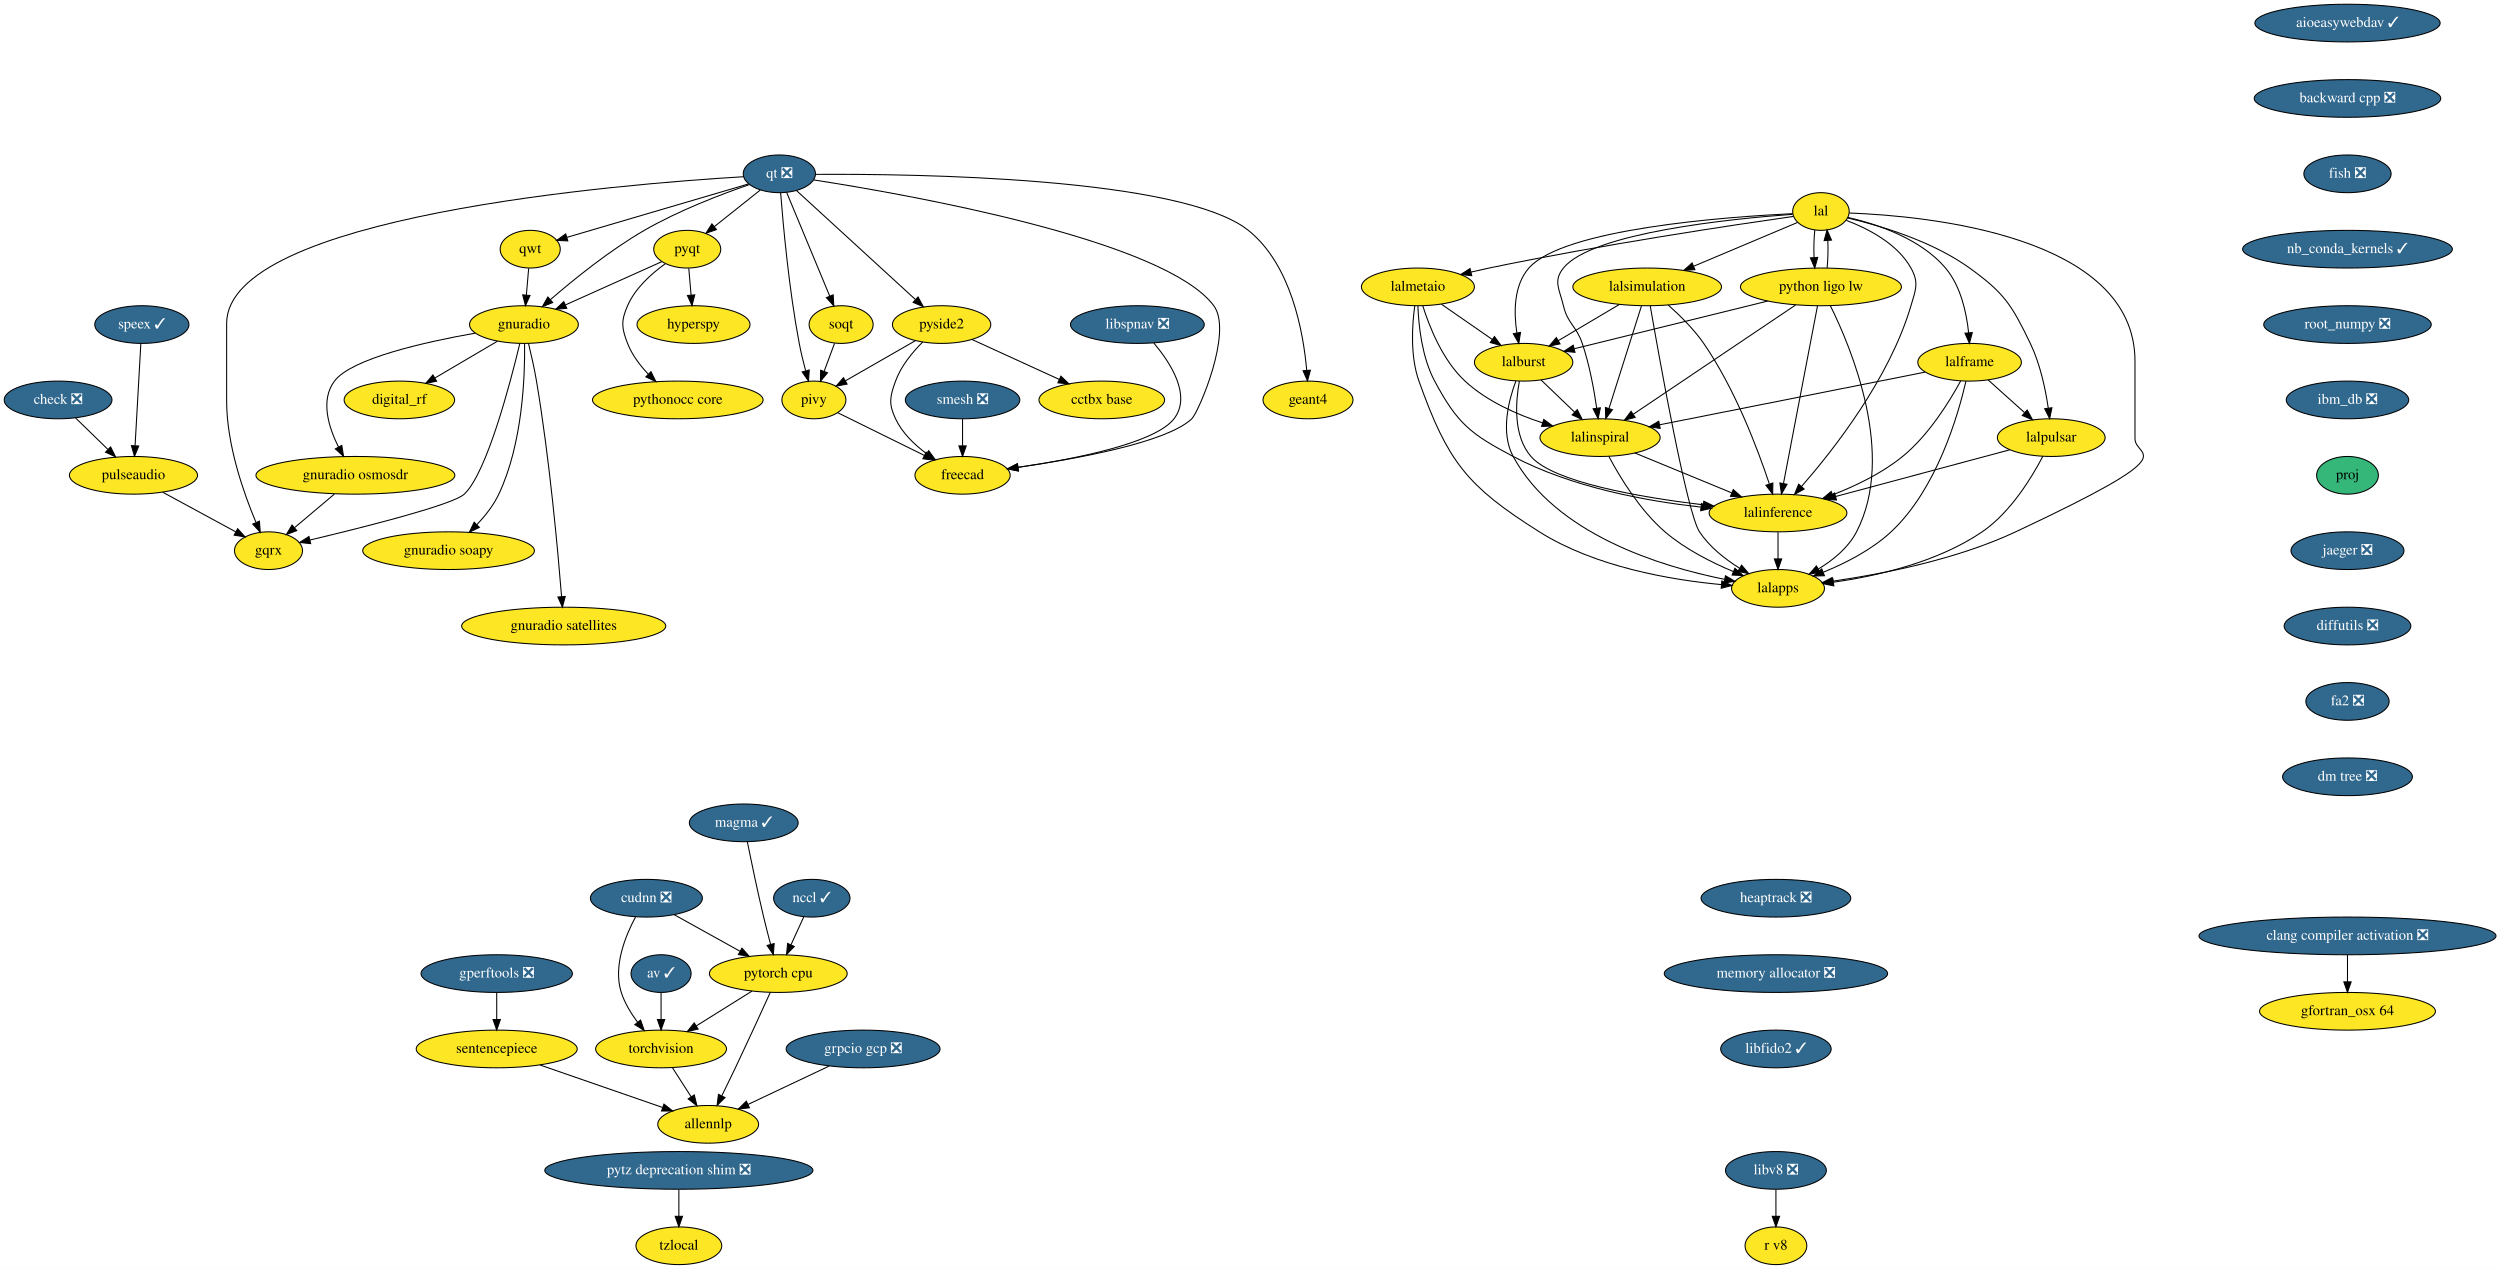
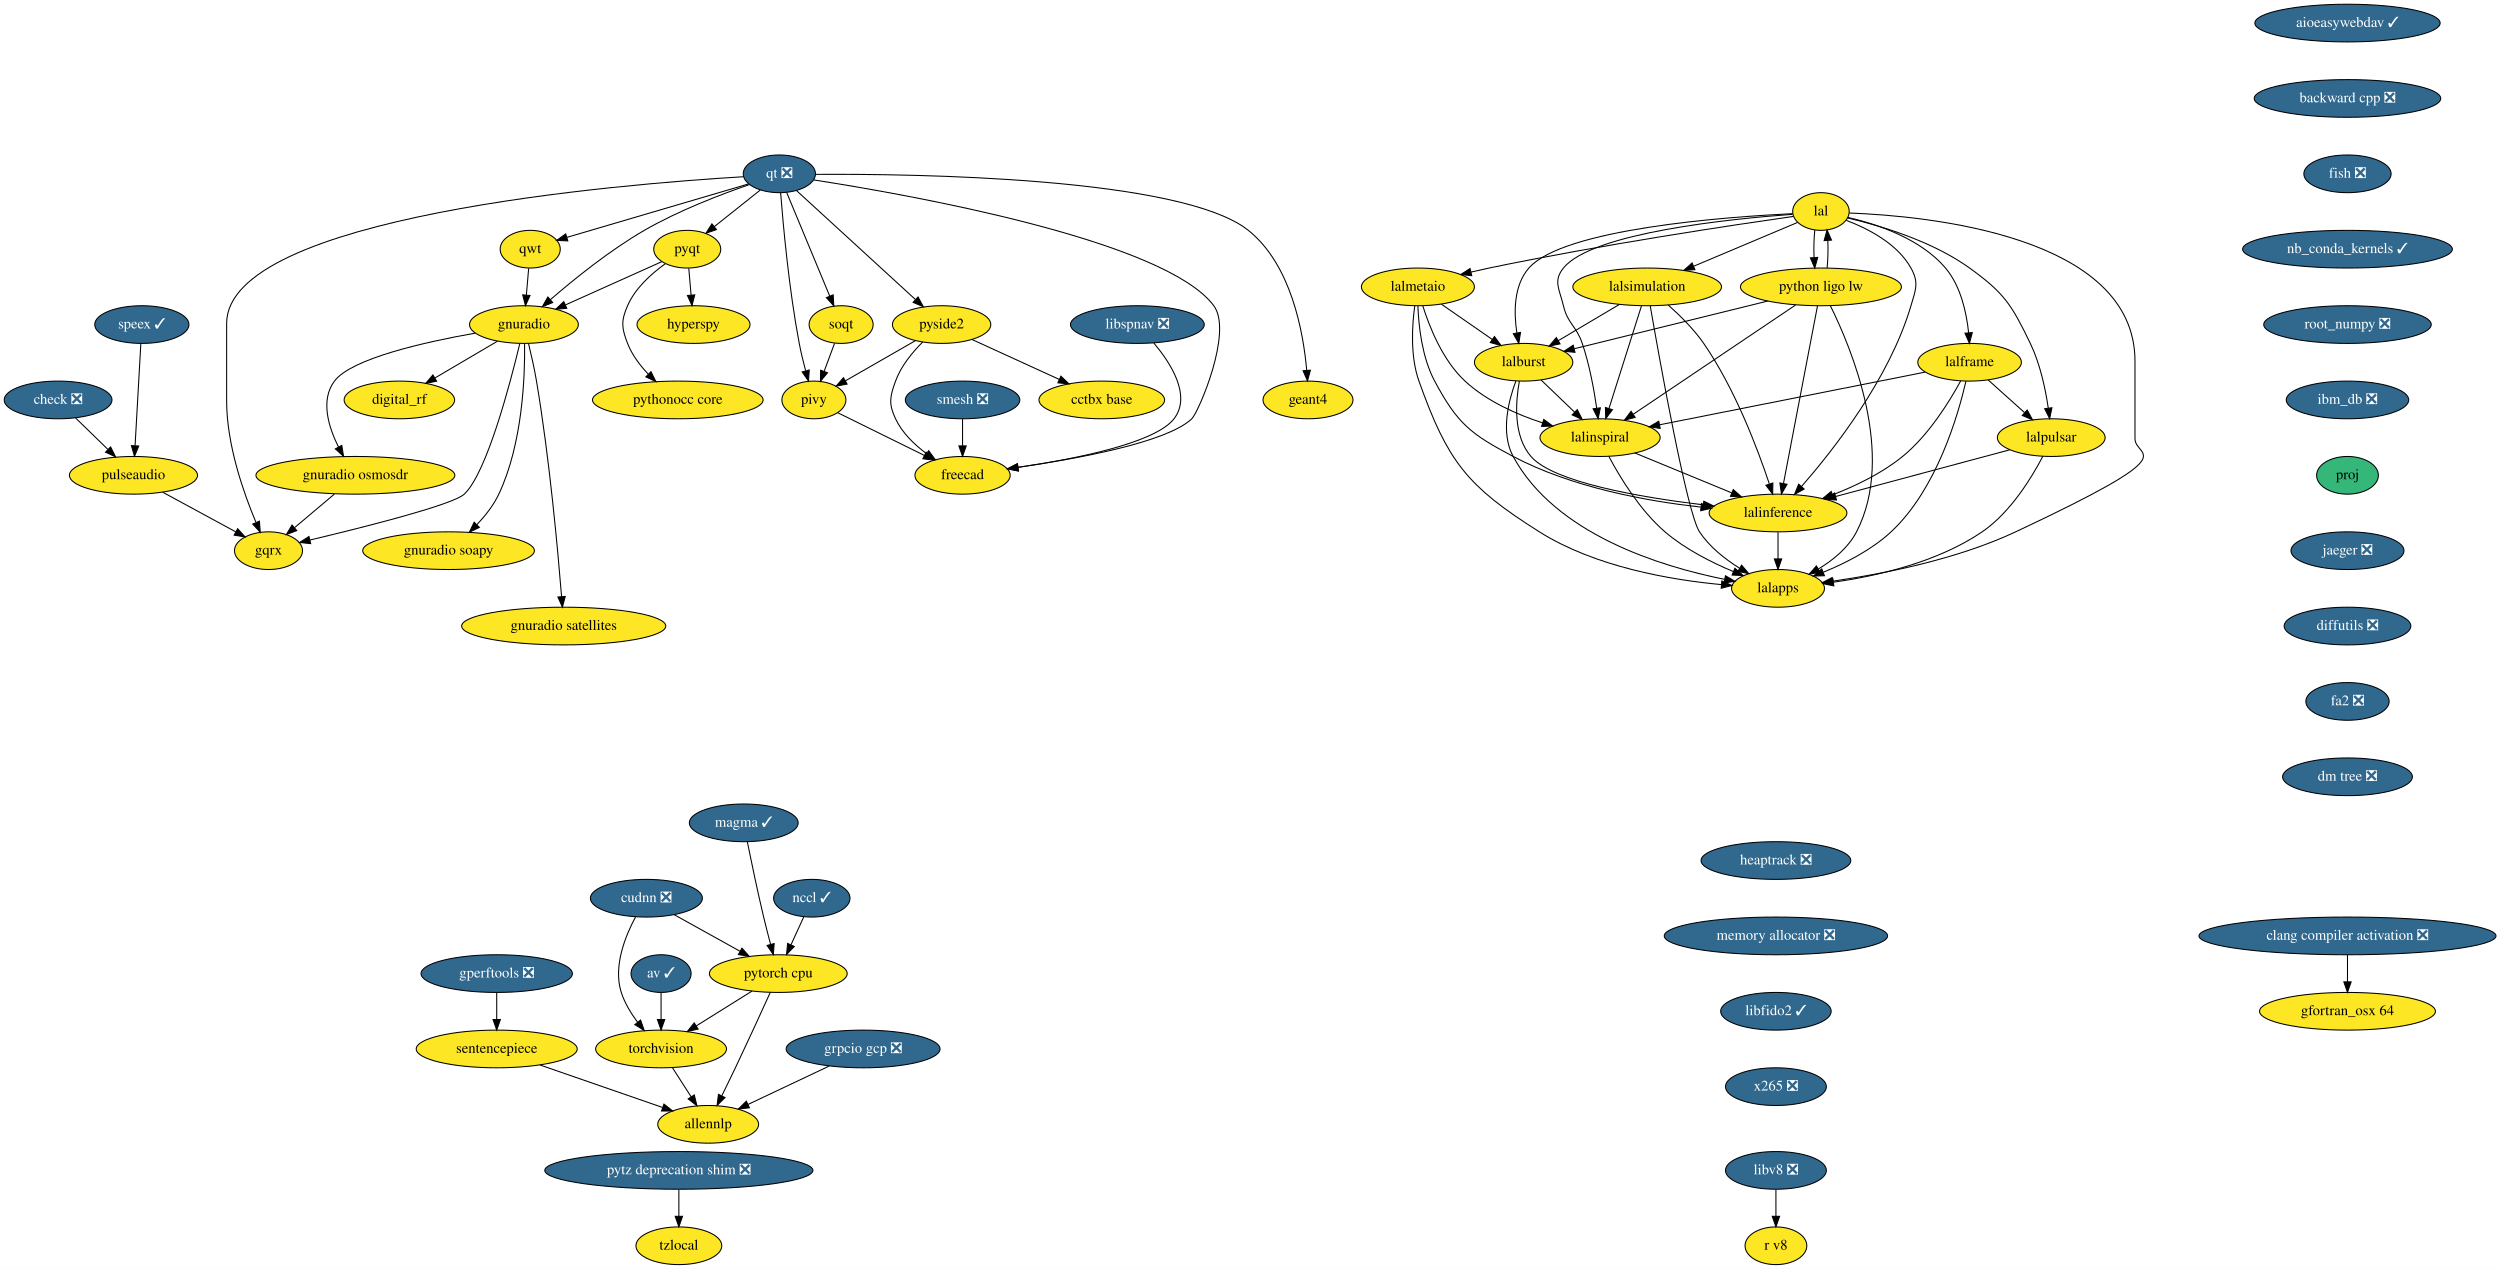
<svg xmlns="http://www.w3.org/2000/svg" xmlns:xlink="http://www.w3.org/1999/xlink" width="2388pt" height="1212pt" viewBox="0.00 0.00 2388.19 1212.00">
  <g id="graph0" class="graph" transform="scale(1 1) rotate(0) translate(4 1208)">
    <polygon fill="white" stroke="transparent" points="-4,4 -4,-1208 2384.19,-1208 2384.19,4 -4,4" />
    <g id="node1" class="node">
      <g id="a_node1">
        <a xlink:href="https://github.com/conda-forge/aioeasywebdav-feedstock/pull/10" xlink:title="aioeasywebdav ✓">
          <ellipse fill="#31688e" stroke="black" cx="2238.5" cy="-1186" rx="88.5" ry="18" />
          <text text-anchor="middle" x="2238.5" y="-1182.3" font-family="Times,serif" font-size="14.00" fill="white">aioeasywebdav ✓</text>
        </a>
      </g>
    </g>
    <g id="node2" class="node">
      <g id="a_node2">
        <a xlink:href="https://github.com/conda-forge/backward-cpp-feedstock/pull/17" xlink:title="backward cpp ❎">
          <ellipse fill="#31688e" stroke="black" cx="2238.5" cy="-1114" rx="89.08" ry="18" />
          <text text-anchor="middle" x="2238.5" y="-1110.3" font-family="Times,serif" font-size="14.00" fill="white">backward cpp ❎</text>
        </a>
      </g>
    </g>
    <g id="node6" class="node">
      <g id="a_node6">
        <a xlink:href="https://github.com/conda-forge/fish-feedstock/pull/29" xlink:title="fish ❎">
          <ellipse fill="#31688e" stroke="black" cx="2238.5" cy="-1042" rx="41.69" ry="18" />
          <text text-anchor="middle" x="2238.5" y="-1038.3" font-family="Times,serif" font-size="14.00" fill="white">fish ❎</text>
        </a>
      </g>
    </g>
    <g id="node3" class="node">
      <g id="a_node3">
        <a xlink:href="https://github.com/conda-forge/av-feedstock/pull/41" xlink:title="av ✓">
          <ellipse fill="#31688e" stroke="black" cx="627.5" cy="-278" rx="28.7" ry="18" />
          <text text-anchor="middle" x="627.5" y="-274.3" font-family="Times,serif" font-size="14.00" fill="white">av ✓</text>
        </a>
      </g>
    </g>
    <g id="node4" class="node">
      <g id="a_node4">
        <a xlink:href="https://github.com/conda-forge/torchvision-feedstock" xlink:title="torchvision">
          <ellipse fill="#fde725" stroke="black" cx="627.5" cy="-206" rx="62.5" ry="18" />
          <text text-anchor="middle" x="627.5" y="-202.3" font-family="Times,serif" font-size="14.00">torchvision</text>
        </a>
      </g>
    </g>
    <g id="edge2" class="edge">
      <path fill="none" stroke="black" d="M627.5,-259.7C627.5,-251.98 627.5,-242.71 627.5,-234.11" />
      <polygon fill="black" stroke="black" points="631,-234.1 627.5,-224.1 624,-234.1 631,-234.1" />
    </g>
    <g id="node5" class="node">
      <g id="a_node5">
        <a xlink:href="https://github.com/conda-forge/allennlp-feedstock" xlink:title="allennlp">
          <ellipse fill="#fde725" stroke="black" cx="672.5" cy="-134" rx="48.19" ry="18" />
          <text text-anchor="middle" x="672.5" y="-130.3" font-family="Times,serif" font-size="14.00">allennlp</text>
        </a>
      </g>
    </g>
    <g id="edge3" class="edge">
      <path fill="none" stroke="black" d="M638.39,-188.05C643.75,-179.71 650.33,-169.49 656.27,-160.25" />
      <polygon fill="black" stroke="black" points="659.24,-162.09 661.71,-151.79 653.36,-158.31 659.24,-162.09" />
    </g>
    <g id="node10" class="node">
      <g id="a_node10">
        <a xlink:href="https://github.com/conda-forge/nb_conda_kernels-feedstock/pull/45" xlink:title="nb_conda_kernels ✓">
          <ellipse fill="#31688e" stroke="black" cx="2238.5" cy="-970" rx="100.18" ry="18" />
          <text text-anchor="middle" x="2238.5" y="-966.3" font-family="Times,serif" font-size="14.00" fill="white">nb_conda_kernels ✓</text>
        </a>
      </g>
    </g>
    <g id="node7" class="node">
      <g id="a_node7">
        <a xlink:href="https://github.com/conda-forge/check-feedstock/pull/19" xlink:title="check ❎">
          <ellipse fill="#31688e" stroke="black" cx="51.5" cy="-826" rx="51.5" ry="18" />
          <text text-anchor="middle" x="51.5" y="-822.3" font-family="Times,serif" font-size="14.00" fill="white">check ❎</text>
        </a>
      </g>
    </g>
    <g id="node8" class="node">
      <g id="a_node8">
        <a xlink:href="https://github.com/conda-forge/pulseaudio-feedstock" xlink:title="pulseaudio">
          <ellipse fill="#fde725" stroke="black" cx="123.5" cy="-754" rx="61.19" ry="18" />
          <text text-anchor="middle" x="123.5" y="-750.3" font-family="Times,serif" font-size="14.00">pulseaudio</text>
        </a>
      </g>
    </g>
    <g id="edge5" class="edge">
      <path fill="none" stroke="black" d="M68.2,-808.76C77.34,-799.88 88.83,-788.71 98.96,-778.85" />
      <polygon fill="black" stroke="black" points="101.66,-781.11 106.39,-771.63 96.78,-776.09 101.66,-781.11" />
    </g>
    <g id="node9" class="node">
      <g id="a_node9">
        <a xlink:href="https://github.com/conda-forge/gqrx-feedstock" xlink:title="gqrx">
          <ellipse fill="#fde725" stroke="black" cx="252.5" cy="-682" rx="32.5" ry="18" />
          <text text-anchor="middle" x="252.5" y="-678.3" font-family="Times,serif" font-size="14.00">gqrx</text>
        </a>
      </g>
    </g>
    <g id="edge6" class="edge">
      <path fill="none" stroke="black" d="M151.49,-737.81C172.02,-726.67 199.9,-711.54 221.17,-700" />
      <polygon fill="black" stroke="black" points="223.01,-702.98 230.13,-695.14 219.67,-696.83 223.01,-702.98" />
    </g>
    <g id="node12" class="node">
      <g id="a_node12">
        <a xlink:href="https://github.com/conda-forge/root_numpy-feedstock/pull/27" xlink:title="root_numpy ❎">
          <ellipse fill="#31688e" stroke="black" cx="2238.5" cy="-898" rx="80" ry="18" />
          <text text-anchor="middle" x="2238.5" y="-894.3" font-family="Times,serif" font-size="14.00" fill="white">root_numpy ❎</text>
        </a>
      </g>
    </g>
    <g id="node11" class="node">
      <g id="a_node11">
        <a xlink:href="https://github.com/conda-forge/hyperspy-feedstock" xlink:title="hyperspy">
          <ellipse fill="#fde725" stroke="black" cx="658.5" cy="-898" rx="54" ry="18" />
          <text text-anchor="middle" x="658.5" y="-894.3" font-family="Times,serif" font-size="14.00">hyperspy</text>
        </a>
      </g>
    </g>
    <g id="node43" class="node">
      <g id="a_node43">
        <a xlink:href="https://github.com/conda-forge/ibm_db-feedstock/pull/33" xlink:title="ibm_db ❎">
          <ellipse fill="#31688e" stroke="black" cx="2238.5" cy="-826" rx="58.5" ry="18" />
          <text text-anchor="middle" x="2238.5" y="-822.3" font-family="Times,serif" font-size="14.00" fill="white">ibm_db ❎</text>
        </a>
      </g>
    </g>
    <g id="node13" class="node">
      <g id="a_node13">
        <a xlink:href="https://github.com/conda-forge/pyqt-feedstock" xlink:title="pyqt">
          <ellipse fill="#fde725" stroke="black" cx="652.5" cy="-970" rx="32" ry="18" />
          <text text-anchor="middle" x="652.5" y="-966.3" font-family="Times,serif" font-size="14.00">pyqt</text>
        </a>
      </g>
    </g>
    <g id="edge9" class="edge">
      <path fill="none" stroke="black" d="M653.98,-951.7C654.64,-943.98 655.44,-934.71 656.18,-926.11" />
      <polygon fill="black" stroke="black" points="659.67,-926.37 657.03,-916.1 652.69,-925.77 659.67,-926.37" />
    </g>
    <g id="node14" class="node">
      <g id="a_node14">
        <a xlink:href="https://github.com/conda-forge/gnuradio-feedstock" xlink:title="gnuradio">
          <ellipse fill="#fde725" stroke="black" cx="496.5" cy="-898" rx="52" ry="18" />
          <text text-anchor="middle" x="496.5" y="-894.3" font-family="Times,serif" font-size="14.00">gnuradio</text>
        </a>
      </g>
    </g>
    <g id="edge10" class="edge">
      <path fill="none" stroke="black" d="M628.12,-958.06C603.57,-947.04 565.26,-929.85 536.29,-916.85" />
      <polygon fill="black" stroke="black" points="537.41,-913.52 526.86,-912.62 534.55,-919.91 537.41,-913.52" />
    </g>
    <g id="node15" class="node">
      <g id="a_node15">
        <a xlink:href="https://github.com/conda-forge/pythonocc-core-feedstock" xlink:title="pythonocc core">
          <ellipse fill="#fde725" stroke="black" cx="643.5" cy="-826" rx="81.49" ry="18" />
          <text text-anchor="middle" x="643.5" y="-822.3" font-family="Times,serif" font-size="14.00">pythonocc core</text>
        </a>
      </g>
    </g>
    <g id="edge11" class="edge">
      <path fill="none" stroke="black" d="M631.51,-956.09C618.47,-946.75 602.84,-932.85 595.5,-916 589.11,-901.33 589.74,-894.93 595.5,-880 599.71,-869.09 607.31,-859.04 615.25,-850.68" />
      <polygon fill="black" stroke="black" points="617.86,-853.02 622.54,-843.52 612.96,-848.03 617.86,-853.02" />
    </g>
    <g id="edge12" class="edge">
      <path fill="none" stroke="black" d="M492.55,-879.89C483.64,-842.71 461.07,-756.23 439.5,-736 428.63,-725.8 343.65,-704.43 292.07,-692.17" />
      <polygon fill="black" stroke="black" points="292.76,-688.74 282.23,-689.84 291.15,-695.55 292.76,-688.74" />
    </g>
    <g id="node16" class="node">
      <g id="a_node16">
        <a xlink:href="https://github.com/conda-forge/digital_rf-feedstock" xlink:title="digital_rf">
          <ellipse fill="#fde725" stroke="black" cx="377.5" cy="-826" rx="52.79" ry="18" />
          <text text-anchor="middle" x="377.5" y="-822.3" font-family="Times,serif" font-size="14.00">digital_rf</text>
        </a>
      </g>
    </g>
    <g id="edge13" class="edge">
      <path fill="none" stroke="black" d="M471.26,-882.15C453.83,-871.9 430.44,-858.14 411.39,-846.93" />
      <polygon fill="black" stroke="black" points="413.09,-843.88 402.7,-841.82 409.55,-849.91 413.09,-843.88" />
    </g>
    <g id="node17" class="node">
      <g id="a_node17">
        <a xlink:href="https://github.com/conda-forge/gnuradio-osmosdr-feedstock" xlink:title="gnuradio osmosdr">
          <ellipse fill="#fde725" stroke="black" cx="335.5" cy="-754" rx="95" ry="18" />
          <text text-anchor="middle" x="335.5" y="-750.3" font-family="Times,serif" font-size="14.00">gnuradio osmosdr</text>
        </a>
      </g>
    </g>
    <g id="edge14" class="edge">
      <path fill="none" stroke="black" d="M449.85,-889.79C401.78,-881.29 331.65,-865.55 315.5,-844 301.87,-825.81 309.81,-800.04 319.42,-780.91" />
      <polygon fill="black" stroke="black" points="322.5,-782.58 324.18,-772.12 316.34,-779.24 322.5,-782.58" />
    </g>
    <g id="node18" class="node">
      <g id="a_node18">
        <a xlink:href="https://github.com/conda-forge/gnuradio-soapy-feedstock" xlink:title="gnuradio soapy">
          <ellipse fill="#fde725" stroke="black" cx="424.5" cy="-682" rx="82" ry="18" />
          <text text-anchor="middle" x="424.5" y="-678.3" font-family="Times,serif" font-size="14.00">gnuradio soapy</text>
        </a>
      </g>
    </g>
    <g id="edge15" class="edge">
      <path fill="none" stroke="black" d="M497.12,-879.61C497.54,-849.03 495.34,-784.28 472.5,-736 467.46,-725.35 459.56,-715.31 451.61,-706.89" />
      <polygon fill="black" stroke="black" points="453.92,-704.25 444.37,-699.64 448.96,-709.19 453.92,-704.25" />
    </g>
    <g id="node19" class="node">
      <g id="a_node19">
        <a xlink:href="https://github.com/conda-forge/gnuradio-satellites-feedstock" xlink:title="gnuradio satellites">
          <ellipse fill="#fde725" stroke="black" cx="534.5" cy="-610" rx="97.5" ry="18" />
          <text text-anchor="middle" x="534.5" y="-606.3" font-family="Times,serif" font-size="14.00">gnuradio satellites</text>
        </a>
      </g>
    </g>
    <g id="edge16" class="edge">
      <path fill="none" stroke="black" d="M500.88,-879.91C503.4,-869.57 506.46,-856.09 508.5,-844 520.97,-770 528.96,-681.73 532.46,-638.13" />
      <polygon fill="black" stroke="black" points="535.96,-638.29 533.25,-628.05 528.98,-637.74 535.96,-638.29" />
    </g>
    <g id="edge83" class="edge">
      <path fill="none" stroke="black" d="M315.41,-736.05C304.03,-726.46 289.68,-714.36 277.57,-704.14" />
      <polygon fill="black" stroke="black" points="279.5,-701.2 269.6,-697.42 274.99,-706.55 279.5,-701.2" />
    </g>
    <g id="node20" class="node">
      <g id="a_node20">
        <a xlink:href="https://github.com/conda-forge/qt-feedstock/pull/184" xlink:title="qt ❎">
          <ellipse fill="#31688e" stroke="black" cx="740.5" cy="-1042" rx="34.5" ry="18" />
          <text text-anchor="middle" x="740.5" y="-1038.3" font-family="Times,serif" font-size="14.00" fill="white">qt ❎</text>
        </a>
      </g>
    </g>
    <g id="edge25" class="edge">
      <path fill="none" stroke="black" d="M706.26,-1039.22C589.26,-1032.2 212.5,-1001.64 212.5,-899 212.5,-899 212.5,-899 212.5,-825 212.5,-783.26 228.71,-737.11 240.5,-709.08" />
      <polygon fill="black" stroke="black" points="243.83,-710.19 244.6,-699.62 237.41,-707.4 243.83,-710.19" />
    </g>
    <g id="edge17" class="edge">
      <path fill="none" stroke="black" d="M722.27,-1026.5C709.56,-1016.39 692.42,-1002.75 678.31,-991.53" />
      <polygon fill="black" stroke="black" points="680.41,-988.73 670.41,-985.25 676.06,-994.21 680.41,-988.73" />
    </g>
    <g id="edge18" class="edge">
      <path fill="none" stroke="black" d="M712.05,-1031.8C685.21,-1022.55 644.3,-1006.97 611.5,-988 578.41,-968.87 544.23,-941.23 521.83,-921.85" />
      <polygon fill="black" stroke="black" points="523.97,-919.06 514.14,-915.11 519.35,-924.33 523.97,-919.06" />
    </g>
    <g id="node21" class="node">
      <g id="a_node21">
        <a xlink:href="https://github.com/conda-forge/qwt-feedstock" xlink:title="qwt">
          <ellipse fill="#fde725" stroke="black" cx="502.5" cy="-970" rx="28.7" ry="18" />
          <text text-anchor="middle" x="502.5" y="-966.3" font-family="Times,serif" font-size="14.00">qwt</text>
        </a>
      </g>
    </g>
    <g id="edge19" class="edge">
      <path fill="none" stroke="black" d="M710.84,-1032.28C666.84,-1019.34 584.44,-995.1 537.53,-981.3" />
      <polygon fill="black" stroke="black" points="538.39,-977.91 527.81,-978.44 536.42,-984.62 538.39,-977.91" />
    </g>
    <g id="node22" class="node">
      <g id="a_node22">
        <a xlink:href="https://github.com/conda-forge/pivy-feedstock" xlink:title="pivy">
          <ellipse fill="#fde725" stroke="black" cx="773.5" cy="-826" rx="30.59" ry="18" />
          <text text-anchor="middle" x="773.5" y="-822.3" font-family="Times,serif" font-size="14.00">pivy</text>
        </a>
      </g>
    </g>
    <g id="edge20" class="edge">
      <path fill="none" stroke="black" d="M741.72,-1023.96C744,-994.44 749.62,-931.98 759.5,-880 761.12,-871.45 763.37,-862.25 765.59,-853.96" />
      <polygon fill="black" stroke="black" points="769.04,-854.62 768.34,-844.05 762.3,-852.75 769.04,-854.62" />
    </g>
    <g id="node23" class="node">
      <g id="a_node23">
        <a xlink:href="https://github.com/conda-forge/pyside2-feedstock" xlink:title="pyside2">
          <ellipse fill="#fde725" stroke="black" cx="895.5" cy="-898" rx="47" ry="18" />
          <text text-anchor="middle" x="895.5" y="-894.3" font-family="Times,serif" font-size="14.00">pyside2</text>
        </a>
      </g>
    </g>
    <g id="edge21" class="edge">
      <path fill="none" stroke="black" d="M756.79,-1026.07C783.88,-1001.26 838.35,-951.36 870.38,-922.01" />
      <polygon fill="black" stroke="black" points="873,-924.36 878.01,-915.02 868.27,-919.2 873,-924.36" />
    </g>
    <g id="node24" class="node">
      <g id="a_node24">
        <a xlink:href="https://github.com/conda-forge/soqt-feedstock" xlink:title="soqt">
          <ellipse fill="#fde725" stroke="black" cx="799.5" cy="-898" rx="30.59" ry="18" />
          <text text-anchor="middle" x="799.5" y="-894.3" font-family="Times,serif" font-size="14.00">soqt</text>
        </a>
      </g>
    </g>
    <g id="edge22" class="edge">
      <path fill="none" stroke="black" d="M747.5,-1024.15C757.66,-999.71 776.58,-954.17 788.58,-925.29" />
      <polygon fill="black" stroke="black" points="791.9,-926.4 792.51,-915.82 785.44,-923.72 791.9,-926.4" />
    </g>
    <g id="node25" class="node">
      <g id="a_node25">
        <a xlink:href="https://github.com/conda-forge/freecad-feedstock" xlink:title="freecad">
          <ellipse fill="#fde725" stroke="black" cx="915.5" cy="-754" rx="45.5" ry="18" />
          <text text-anchor="middle" x="915.5" y="-750.3" font-family="Times,serif" font-size="14.00">freecad</text>
        </a>
      </g>
    </g>
    <g id="edge23" class="edge">
      <path fill="none" stroke="black" d="M773.23,-1036.19C862.85,-1022.28 1108.71,-978.96 1155.5,-916 1174.09,-890.98 1140.75,-813.97 1134.5,-808 1110.94,-785.51 1025.39,-769.86 968.45,-761.66" />
      <polygon fill="black" stroke="black" points="968.91,-758.19 958.52,-760.26 967.93,-765.12 968.91,-758.19" />
    </g>
    <g id="node26" class="node">
      <g id="a_node26">
        <a xlink:href="https://github.com/conda-forge/geant4-feedstock" xlink:title="geant4">
          <ellipse fill="#fde725" stroke="black" cx="1245.5" cy="-826" rx="43" ry="18" />
          <text text-anchor="middle" x="1245.5" y="-822.3" font-family="Times,serif" font-size="14.00">geant4</text>
        </a>
      </g>
    </g>
    <g id="edge24" class="edge">
      <path fill="none" stroke="black" d="M775.13,-1041.47C868.89,-1042.06 1124.87,-1038.85 1188.5,-988 1229.51,-955.23 1241.06,-890.8 1244.28,-854.16" />
      <polygon fill="black" stroke="black" points="1247.77,-854.41 1245.01,-844.18 1240.79,-853.9 1247.77,-854.41" />
    </g>
    <g id="edge26" class="edge">
      <path fill="none" stroke="black" d="M501.02,-951.7C500.36,-943.98 499.56,-934.71 498.82,-926.11" />
      <polygon fill="black" stroke="black" points="502.31,-925.77 497.97,-916.1 495.33,-926.37 502.31,-925.77" />
    </g>
    <g id="edge27" class="edge">
      <path fill="none" stroke="black" d="M796.31,-813.75C818.59,-802.77 852.84,-785.89 878.92,-773.03" />
      <polygon fill="black" stroke="black" points="880.7,-776.06 888.12,-768.5 877.61,-769.78 880.7,-776.06" />
    </g>
    <g id="edge28" class="edge">
      <path fill="none" stroke="black" d="M870.52,-882.67C851.08,-871.52 824.06,-856.01 803.46,-844.19" />
      <polygon fill="black" stroke="black" points="805.2,-841.15 794.79,-839.21 801.72,-847.23 805.2,-841.15" />
    </g>
    <g id="edge29" class="edge">
      <path fill="none" stroke="black" d="M877.4,-881.3C867.7,-871.65 856.7,-858.4 851.5,-844 846.07,-828.95 844.69,-822.48 851.5,-808 857.82,-794.55 869.42,-783.35 881.02,-774.76" />
      <polygon fill="black" stroke="black" points="883.16,-777.53 889.39,-768.97 879.18,-771.77 883.16,-777.53" />
    </g>
    <g id="node27" class="node">
      <g id="a_node27">
        <a xlink:href="https://github.com/conda-forge/cctbx-base-feedstock" xlink:title="cctbx base">
          <ellipse fill="#fde725" stroke="black" cx="1048.5" cy="-826" rx="60" ry="18" />
          <text text-anchor="middle" x="1048.5" y="-822.3" font-family="Times,serif" font-size="14.00">cctbx base</text>
        </a>
      </g>
    </g>
    <g id="edge30" class="edge">
      <path fill="none" stroke="black" d="M924.64,-883.67C948.19,-872.89 981.62,-857.6 1007.81,-845.62" />
      <polygon fill="black" stroke="black" points="1009.46,-848.71 1017.1,-841.37 1006.55,-842.34 1009.46,-848.71" />
    </g>
    <g id="edge31" class="edge">
      <path fill="none" stroke="black" d="M793.21,-880.05C790.24,-872.06 786.62,-862.33 783.31,-853.4" />
      <polygon fill="black" stroke="black" points="786.5,-851.94 779.74,-843.79 779.94,-854.38 786.5,-851.94" />
    </g>
    <g id="node28" class="node">
      <g id="a_node28">
        <a xlink:href="https://github.com/conda-forge/speex-feedstock/pull/9" xlink:title="speex ✓">
          <ellipse fill="#31688e" stroke="black" cx="131.5" cy="-898" rx="45" ry="18" />
          <text text-anchor="middle" x="131.5" y="-894.3" font-family="Times,serif" font-size="14.00" fill="white">speex ✓</text>
        </a>
      </g>
    </g>
    <g id="edge32" class="edge">
      <path fill="none" stroke="black" d="M130.54,-879.87C129.17,-855.67 126.67,-811.21 125.04,-782.39" />
      <polygon fill="black" stroke="black" points="128.53,-781.98 124.47,-772.19 121.54,-782.37 128.53,-781.98" />
    </g>
    <g id="node29" class="node">
      <g id="a_node29">
        <a xlink:href="https://github.com/conda-forge/tzlocal-feedstock" xlink:title="tzlocal">
          <ellipse fill="#fde725" stroke="black" cx="644.5" cy="-18" rx="41" ry="18" />
          <text text-anchor="middle" x="644.5" y="-14.3" font-family="Times,serif" font-size="14.00">tzlocal</text>
        </a>
      </g>
    </g>
    <g id="node30" class="node">
      <g id="a_node30">
        <a xlink:href="https://github.com/conda-forge/smesh-feedstock/pull/48" xlink:title="smesh ❎">
          <ellipse fill="#31688e" stroke="black" cx="915.5" cy="-826" rx="54.69" ry="18" />
          <text text-anchor="middle" x="915.5" y="-822.3" font-family="Times,serif" font-size="14.00" fill="white">smesh ❎</text>
        </a>
      </g>
    </g>
    <g id="edge33" class="edge">
      <path fill="none" stroke="black" d="M915.5,-807.7C915.5,-799.98 915.5,-790.71 915.5,-782.11" />
      <polygon fill="black" stroke="black" points="919,-782.1 915.5,-772.1 912,-782.1 919,-782.1" />
    </g>
    <g id="node31" class="node">
      <g id="a_node31">
        <a xlink:href="https://github.com/conda-forge/gperftools-feedstock/pull/11" xlink:title="gperftools ❎">
          <ellipse fill="#31688e" stroke="black" cx="470.5" cy="-278" rx="72.29" ry="18" />
          <text text-anchor="middle" x="470.5" y="-274.3" font-family="Times,serif" font-size="14.00" fill="white">gperftools ❎</text>
        </a>
      </g>
    </g>
    <g id="node32" class="node">
      <g id="a_node32">
        <a xlink:href="https://github.com/conda-forge/sentencepiece-feedstock" xlink:title="sentencepiece">
          <ellipse fill="#fde725" stroke="black" cx="470.5" cy="-206" rx="76.89" ry="18" />
          <text text-anchor="middle" x="470.5" y="-202.3" font-family="Times,serif" font-size="14.00">sentencepiece</text>
        </a>
      </g>
    </g>
    <g id="edge34" class="edge">
      <path fill="none" stroke="black" d="M470.5,-259.7C470.5,-251.98 470.5,-242.71 470.5,-234.11" />
      <polygon fill="black" stroke="black" points="474,-234.1 470.5,-224.1 467,-234.1 474,-234.1" />
    </g>
    <g id="edge35" class="edge">
      <path fill="none" stroke="black" d="M511.87,-190.67C545.9,-178.87 594.02,-162.2 628.71,-150.18" />
      <polygon fill="black" stroke="black" points="630.26,-153.34 638.56,-146.76 627.96,-146.73 630.26,-153.34" />
    </g>
    <g id="node33" class="node">
      <g id="a_node33">
        <a xlink:href="https://github.com/conda-forge/lal-feedstock" xlink:title="lal">
          <ellipse fill="#fde725" stroke="black" cx="1735.5" cy="-1006" rx="27" ry="18" />
          <text text-anchor="middle" x="1735.5" y="-1002.3" font-family="Times,serif" font-size="14.00">lal</text>
        </a>
      </g>
    </g>
    <g id="node34" class="node">
      <g id="a_node34">
        <a xlink:href="https://github.com/conda-forge/lalframe-feedstock" xlink:title="lalframe">
          <ellipse fill="#fde725" stroke="black" cx="1877.5" cy="-862" rx="49.5" ry="18" />
          <text text-anchor="middle" x="1877.5" y="-858.3" font-family="Times,serif" font-size="14.00">lalframe</text>
        </a>
      </g>
    </g>
    <g id="edge36" class="edge">
      <path fill="none" stroke="black" d="M1761.28,-1000.35C1788.44,-994.1 1830.54,-980.31 1854.5,-952 1869.11,-934.73 1874.6,-909.3 1876.58,-890.04" />
      <polygon fill="black" stroke="black" points="1880.07,-890.31 1877.36,-880.06 1873.09,-889.76 1880.07,-890.31" />
    </g>
    <g id="node35" class="node">
      <g id="a_node35">
        <a xlink:href="https://github.com/conda-forge/lalmetaio-feedstock" xlink:title="lalmetaio">
          <ellipse fill="#fde725" stroke="black" cx="1350.5" cy="-934" rx="54" ry="18" />
          <text text-anchor="middle" x="1350.5" y="-930.3" font-family="Times,serif" font-size="14.00">lalmetaio</text>
        </a>
      </g>
    </g>
    <g id="edge37" class="edge">
      <path fill="none" stroke="black" d="M1709.07,-1001.31C1654.51,-993.52 1525.57,-974.3 1418.5,-952 1412.85,-950.82 1406.96,-949.5 1401.12,-948.12" />
      <polygon fill="black" stroke="black" points="1401.91,-944.72 1391.37,-945.78 1400.27,-951.52 1401.91,-944.72" />
    </g>
    <g id="node36" class="node">
      <g id="a_node36">
        <a xlink:href="https://github.com/conda-forge/lalsimulation-feedstock" xlink:title="lalsimulation">
          <ellipse fill="#fde725" stroke="black" cx="1569.5" cy="-934" rx="71" ry="18" />
          <text text-anchor="middle" x="1569.5" y="-930.3" font-family="Times,serif" font-size="14.00">lalsimulation</text>
        </a>
      </g>
    </g>
    <g id="edge38" class="edge">
      <path fill="none" stroke="black" d="M1713.11,-995.56C1687.85,-984.91 1646.11,-967.31 1614.13,-953.82" />
      <polygon fill="black" stroke="black" points="1615.12,-950.44 1604.54,-949.78 1612.4,-956.89 1615.12,-950.44" />
    </g>
    <g id="node37" class="node">
      <g id="a_node37">
        <a xlink:href="https://github.com/conda-forge/python-ligo-lw-feedstock" xlink:title="python ligo lw">
          <ellipse fill="#fde725" stroke="black" cx="1735.5" cy="-934" rx="76.89" ry="18" />
          <text text-anchor="middle" x="1735.5" y="-930.3" font-family="Times,serif" font-size="14.00">python ligo lw</text>
        </a>
      </g>
    </g>
    <g id="edge39" class="edge">
      <path fill="none" stroke="black" d="M1729.66,-988.41C1728.8,-980.51 1728.55,-970.85 1728.91,-961.94" />
      <polygon fill="black" stroke="black" points="1732.4,-962.18 1729.62,-951.96 1725.42,-961.68 1732.4,-962.18" />
    </g>
    <g id="node38" class="node">
      <g id="a_node38">
        <a xlink:href="https://github.com/conda-forge/lalburst-feedstock" xlink:title="lalburst">
          <ellipse fill="#fde725" stroke="black" cx="1451.5" cy="-862" rx="47" ry="18" />
          <text text-anchor="middle" x="1451.5" y="-858.3" font-family="Times,serif" font-size="14.00">lalburst</text>
        </a>
      </g>
    </g>
    <g id="edge40" class="edge">
      <path fill="none" stroke="black" d="M1708.35,-1003.94C1644.82,-1000.85 1489.4,-989.54 1456.5,-952 1441.89,-935.33 1442.06,-909.44 1445.05,-889.88" />
      <polygon fill="black" stroke="black" points="1448.5,-890.5 1446.87,-880.04 1441.61,-889.24 1448.5,-890.5" />
    </g>
    <g id="node39" class="node">
      <g id="a_node39">
        <a xlink:href="https://github.com/conda-forge/lalpulsar-feedstock" xlink:title="lalpulsar">
          <ellipse fill="#fde725" stroke="black" cx="1955.5" cy="-790" rx="51.5" ry="18" />
          <text text-anchor="middle" x="1955.5" y="-786.3" font-family="Times,serif" font-size="14.00">lalpulsar</text>
        </a>
      </g>
    </g>
    <g id="edge41" class="edge">
      <path fill="none" stroke="black" d="M1761.06,-999.81C1791.1,-992.78 1841.43,-978.02 1877.5,-952 1910.82,-927.96 1917.64,-917.01 1935.5,-880 1944.94,-860.45 1950,-836.31 1952.67,-818.11" />
      <polygon fill="black" stroke="black" points="1956.15,-818.53 1953.98,-808.16 1949.21,-817.62 1956.15,-818.53" />
    </g>
    <g id="node40" class="node">
      <g id="a_node40">
        <a xlink:href="https://github.com/conda-forge/lalinspiral-feedstock" xlink:title="lalinspiral">
          <ellipse fill="#fde725" stroke="black" cx="1524.5" cy="-790" rx="57.39" ry="18" />
          <text text-anchor="middle" x="1524.5" y="-786.3" font-family="Times,serif" font-size="14.00">lalinspiral</text>
        </a>
      </g>
    </g>
    <g id="edge42" class="edge">
      <path fill="none" stroke="black" d="M1708.41,-1003.32C1650.31,-999.09 1516.81,-985.82 1489.5,-952 1479.45,-939.55 1485.82,-931.57 1489.5,-916 1493.61,-898.59 1501.77,-896.95 1507.5,-880 1514.34,-859.79 1518.7,-836.02 1521.29,-818.12" />
      <polygon fill="black" stroke="black" points="1524.78,-818.47 1522.65,-808.09 1517.84,-817.53 1524.78,-818.47" />
    </g>
    <g id="node41" class="node">
      <g id="a_node41">
        <a xlink:href="https://github.com/conda-forge/lalinference-feedstock" xlink:title="lalinference">
          <ellipse fill="#fde725" stroke="black" cx="1694.5" cy="-718" rx="65.79" ry="18" />
          <text text-anchor="middle" x="1694.5" y="-714.3" font-family="Times,serif" font-size="14.00">lalinference</text>
        </a>
      </g>
    </g>
    <g id="edge43" class="edge">
      <path fill="none" stroke="black" d="M1759.71,-997.54C1780.25,-989.78 1808.42,-975.43 1821.5,-952 1829.3,-938.03 1826.02,-931.35 1821.5,-916 1801.07,-846.61 1747.79,-778.61 1717.12,-743.52" />
      <polygon fill="black" stroke="black" points="1719.46,-740.89 1710.21,-735.73 1714.23,-745.53 1719.46,-740.89" />
    </g>
    <g id="node42" class="node">
      <g id="a_node42">
        <a xlink:href="https://github.com/conda-forge/lalapps-feedstock" xlink:title="lalapps">
          <ellipse fill="#fde725" stroke="black" cx="1694.5" cy="-646" rx="44.39" ry="18" />
          <text text-anchor="middle" x="1694.5" y="-642.3" font-family="Times,serif" font-size="14.00">lalapps</text>
        </a>
      </g>
    </g>
    <g id="edge44" class="edge">
      <path fill="none" stroke="black" d="M1762.65,-1004.56C1836.5,-1001.78 2035.5,-983.14 2035.5,-863 2035.5,-863 2035.5,-863 2035.5,-789 2035.5,-769.81 2088.84,-778.57 1921.5,-700 1865.02,-673.48 1794.23,-659.68 1746.85,-652.9" />
      <polygon fill="black" stroke="black" points="1747.2,-649.41 1736.82,-651.52 1746.25,-656.35 1747.2,-649.41" />
    </g>
    <g id="edge45" class="edge">
      <path fill="none" stroke="black" d="M1895.2,-845.12C1905.5,-835.87 1918.66,-824.07 1930.05,-813.84" />
      <polygon fill="black" stroke="black" points="1932.5,-816.35 1937.6,-807.06 1927.82,-811.14 1932.5,-816.35" />
    </g>
    <g id="edge46" class="edge">
      <path fill="none" stroke="black" d="M1834.92,-852.56C1771.56,-839.99 1652.36,-816.35 1581.53,-802.31" />
      <polygon fill="black" stroke="black" points="1581.93,-798.82 1571.44,-800.31 1580.57,-805.69 1581.93,-798.82" />
    </g>
    <g id="edge47" class="edge">
      <path fill="none" stroke="black" d="M1868.99,-844.18C1858.35,-824.59 1838.44,-792.3 1813.5,-772 1793.94,-756.08 1768.85,-743.98 1746.75,-735.38" />
      <polygon fill="black" stroke="black" points="1747.75,-732.02 1737.16,-731.79 1745.3,-738.58 1747.75,-732.02" />
    </g>
    <g id="edge48" class="edge">
      <path fill="none" stroke="black" d="M1874.02,-843.91C1866.57,-811.46 1846.07,-740.54 1802.5,-700 1784.07,-682.85 1759.05,-670.1 1737.74,-661.41" />
      <polygon fill="black" stroke="black" points="1738.83,-658.08 1728.24,-657.7 1736.28,-664.6 1738.83,-658.08" />
    </g>
    <g id="edge49" class="edge">
      <path fill="none" stroke="black" d="M1372.92,-917.46C1387.23,-907.54 1405.97,-894.56 1421.55,-883.75" />
      <polygon fill="black" stroke="black" points="1423.62,-886.58 1429.84,-878.01 1419.63,-880.83 1423.62,-886.58" />
    </g>
    <g id="edge50" class="edge">
      <path fill="none" stroke="black" d="M1355.12,-916.03C1361.29,-896.29 1374.02,-863.86 1395.5,-844 1416.14,-824.92 1444.59,-812.24 1469.52,-804.09" />
      <polygon fill="black" stroke="black" points="1470.72,-807.38 1479.23,-801.08 1468.64,-800.7 1470.72,-807.38" />
    </g>
    <g id="edge51" class="edge">
      <path fill="none" stroke="black" d="M1350.49,-915.91C1351.16,-897.21 1354.27,-866.83 1366.5,-844 1388.32,-803.27 1400.64,-793.57 1441.5,-772 1497.31,-742.54 1568.15,-729.45 1620.66,-723.64" />
      <polygon fill="black" stroke="black" points="1621.33,-727.09 1630.91,-722.57 1620.6,-720.13 1621.33,-727.09" />
    </g>
    <g id="edge52" class="edge">
      <path fill="none" stroke="black" d="M1347.5,-916.03C1344.97,-897.68 1342.99,-867.87 1351.5,-844 1379.01,-766.85 1397.22,-743.69 1466.5,-700 1519.61,-666.51 1591.67,-654.14 1640.45,-649.59" />
      <polygon fill="black" stroke="black" points="1640.83,-653.07 1650.49,-648.74 1640.23,-646.1 1640.83,-653.07" />
    </g>
    <g id="edge53" class="edge">
      <path fill="none" stroke="black" d="M1543.02,-917.29C1525.73,-907.04 1503.03,-893.57 1484.57,-882.62" />
      <polygon fill="black" stroke="black" points="1486.27,-879.56 1475.88,-877.46 1482.7,-885.58 1486.27,-879.56" />
    </g>
    <g id="edge54" class="edge">
      <path fill="none" stroke="black" d="M1564.07,-915.87C1556.37,-891.56 1542.19,-846.82 1533.06,-818.01" />
      <polygon fill="black" stroke="black" points="1536.3,-816.66 1529.95,-808.19 1529.63,-818.78 1536.3,-816.66" />
    </g>
    <g id="edge55" class="edge">
      <path fill="none" stroke="black" d="M1589.59,-916.64C1600.65,-906.87 1614.01,-893.72 1623.5,-880 1653.29,-836.92 1675.02,-779.33 1686.13,-745.99" />
      <polygon fill="black" stroke="black" points="1689.59,-746.66 1689.36,-736.07 1682.94,-744.49 1689.59,-746.66" />
    </g>
    <g id="edge56" class="edge">
      <path fill="none" stroke="black" d="M1572.41,-915.98C1581.18,-865.38 1607.45,-718.26 1619.5,-700 1628.94,-685.7 1643.67,-674.07 1657.59,-665.38" />
      <polygon fill="black" stroke="black" points="1659.71,-668.19 1666.55,-660.1 1656.16,-662.16 1659.71,-668.19" />
    </g>
    <g id="edge57" class="edge">
      <path fill="none" stroke="black" d="M1741.38,-951.96C1742.21,-959.83 1742.45,-969.37 1742.08,-978.19" />
      <polygon fill="black" stroke="black" points="1738.57,-978.18 1741.34,-988.41 1745.56,-978.69 1738.57,-978.18" />
    </g>
    <g id="edge58" class="edge">
      <path fill="none" stroke="black" d="M1684.73,-920.49C1632.37,-907.58 1551.34,-887.61 1499.88,-874.92" />
      <polygon fill="black" stroke="black" points="1500.55,-871.48 1490,-872.49 1498.87,-878.28 1500.55,-871.48" />
    </g>
    <g id="edge59" class="edge">
      <path fill="none" stroke="black" d="M1711.3,-916.71C1673.1,-891 1598.81,-841.01 1556.34,-812.43" />
      <polygon fill="black" stroke="black" points="1558.03,-809.35 1547.78,-806.67 1554.12,-815.15 1558.03,-809.35" />
    </g>
    <g id="edge60" class="edge">
      <path fill="none" stroke="black" d="M1732.21,-915.85C1725.11,-878.75 1708.26,-790.81 1699.69,-746.1" />
      <polygon fill="black" stroke="black" points="1703.12,-745.4 1697.8,-736.23 1696.25,-746.71 1703.12,-745.4" />
    </g>
    <g id="edge61" class="edge">
      <path fill="none" stroke="black" d="M1744.47,-916.06C1764.35,-876.01 1807.47,-773.33 1769.5,-700 1761.61,-684.76 1747.09,-672.96 1732.91,-664.41" />
      <polygon fill="black" stroke="black" points="1734.63,-661.36 1724.19,-659.5 1731.19,-667.46 1734.63,-661.36" />
    </g>
    <g id="edge62" class="edge">
      <path fill="none" stroke="black" d="M1468.06,-845.12C1477.54,-836.03 1489.61,-824.46 1500.15,-814.35" />
      <polygon fill="black" stroke="black" points="1502.7,-816.75 1507.49,-807.31 1497.85,-811.7 1502.7,-816.75" />
    </g>
    <g id="edge63" class="edge">
      <path fill="none" stroke="black" d="M1447.43,-844.01C1443.79,-824.24 1441.34,-791.79 1458.5,-772 1479.8,-747.43 1561.71,-733.19 1623.09,-725.77" />
      <polygon fill="black" stroke="black" points="1623.61,-729.24 1633.14,-724.6 1622.8,-722.28 1623.61,-729.24" />
    </g>
    <g id="edge64" class="edge">
      <path fill="none" stroke="black" d="M1444.11,-844.15C1437.07,-825.39 1429.23,-794.71 1441.5,-772 1481.56,-697.9 1581.92,-666.95 1643.52,-654.62" />
      <polygon fill="black" stroke="black" points="1644.27,-658.04 1653.44,-652.72 1642.96,-651.16 1644.27,-658.04" />
    </g>
    <g id="edge65" class="edge">
      <path fill="none" stroke="black" d="M1915.86,-778.37C1871.57,-766.49 1799.55,-747.17 1749.75,-733.82" />
      <polygon fill="black" stroke="black" points="1750.35,-730.36 1739.79,-731.15 1748.54,-737.12 1750.35,-730.36" />
    </g>
    <g id="edge66" class="edge">
      <path fill="none" stroke="black" d="M1947.49,-772.21C1936.99,-752.03 1916.67,-718.55 1889.5,-700 1846.94,-670.94 1789.02,-657.78 1747.38,-651.84" />
      <polygon fill="black" stroke="black" points="1747.81,-648.37 1737.43,-650.51 1746.88,-655.31 1747.81,-648.37" />
    </g>
    <g id="edge67" class="edge">
      <path fill="none" stroke="black" d="M1557.68,-775.34C1584.07,-764.47 1621.24,-749.17 1650.18,-737.25" />
      <polygon fill="black" stroke="black" points="1651.74,-740.39 1659.65,-733.35 1649.07,-733.92 1651.74,-740.39" />
    </g>
    <g id="edge68" class="edge">
      <path fill="none" stroke="black" d="M1532.93,-771.98C1543.29,-752.49 1562.49,-720.6 1586.5,-700 1605.6,-683.6 1630.66,-670.9 1651.83,-662.04" />
      <polygon fill="black" stroke="black" points="1653.28,-665.23 1661.25,-658.24 1650.67,-658.74 1653.28,-665.23" />
    </g>
    <g id="edge69" class="edge">
      <path fill="none" stroke="black" d="M1694.5,-699.7C1694.5,-691.98 1694.5,-682.71 1694.5,-674.11" />
      <polygon fill="black" stroke="black" points="1698,-674.1 1694.5,-664.1 1691,-674.1 1698,-674.1" />
    </g>
    <g id="node47" class="node">
      <g id="a_node47">
        <a xlink:href="https://github.com/conda-forge/proj-feedstock" xlink:title="proj">
          <ellipse fill="#35b779" stroke="black" cx="2238.5" cy="-754" rx="29.5" ry="18" />
          <text text-anchor="middle" x="2238.5" y="-750.3" font-family="Times,serif" font-size="14.00">proj</text>
        </a>
      </g>
    </g>
    <g id="node44" class="node">
      <g id="a_node44">
        <a xlink:href="https://github.com/conda-forge/pytorch-cpu-feedstock" xlink:title="pytorch cpu">
          <ellipse fill="#fde725" stroke="black" cx="739.5" cy="-278" rx="65.79" ry="18" />
          <text text-anchor="middle" x="739.5" y="-274.3" font-family="Times,serif" font-size="14.00">pytorch cpu</text>
        </a>
      </g>
    </g>
    <g id="edge71" class="edge">
      <path fill="none" stroke="black" d="M714.37,-261.29C698.66,-251.47 678.24,-238.71 661.14,-228.03" />
      <polygon fill="black" stroke="black" points="662.89,-224.99 652.55,-222.66 659.18,-230.92 662.89,-224.99" />
    </g>
    <g id="edge72" class="edge">
      <path fill="none" stroke="black" d="M731.76,-259.88C723.61,-241.92 710.34,-212.89 698.5,-188 694.34,-179.26 689.71,-169.75 685.53,-161.24" />
      <polygon fill="black" stroke="black" points="688.6,-159.55 681.04,-152.13 682.32,-162.65 688.6,-159.55" />
    </g>
    <g id="node45" class="node">
      <g id="a_node45">
        <a xlink:href="https://github.com/conda-forge/gfortran_osx-64-feedstock" xlink:title="gfortran_osx 64">
          <ellipse fill="#fde725" stroke="black" cx="2238.5" cy="-242" rx="84" ry="18" />
          <text text-anchor="middle" x="2238.5" y="-238.3" font-family="Times,serif" font-size="14.00">gfortran_osx 64</text>
        </a>
      </g>
    </g>
    <g id="node46" class="node">
      <g id="a_node46">
        <a xlink:href="https://github.com/conda-forge/grpcio-gcp-feedstock/pull/9" xlink:title="grpcio gcp ❎">
          <ellipse fill="#31688e" stroke="black" cx="820.5" cy="-206" rx="73.5" ry="18" />
          <text text-anchor="middle" x="820.5" y="-202.3" font-family="Times,serif" font-size="14.00" fill="white">grpcio gcp ❎</text>
        </a>
      </g>
    </g>
    <g id="edge73" class="edge">
      <path fill="none" stroke="black" d="M788.02,-189.64C765.18,-178.84 734.55,-164.35 710.56,-153" />
      <polygon fill="black" stroke="black" points="711.93,-149.78 701.4,-148.67 708.94,-156.11 711.93,-149.78" />
    </g>
    <g id="node52" class="node">
      <g id="a_node52">
        <a xlink:href="https://github.com/conda-forge/jaeger-feedstock/pull/12" xlink:title="jaeger ❎">
          <ellipse fill="#31688e" stroke="black" cx="2238.5" cy="-682" rx="54" ry="18" />
          <text text-anchor="middle" x="2238.5" y="-678.3" font-family="Times,serif" font-size="14.00" fill="white">jaeger ❎</text>
        </a>
      </g>
    </g>
    <g id="node48" class="node">
      <g id="a_node48">
        <a xlink:href="https://github.com/conda-forge/libspnav-feedstock/pull/2" xlink:title="libspnav ❎">
          <ellipse fill="#31688e" stroke="black" cx="1082.5" cy="-898" rx="63.89" ry="18" />
          <text text-anchor="middle" x="1082.5" y="-894.3" font-family="Times,serif" font-size="14.00" fill="white">libspnav ❎</text>
        </a>
      </g>
    </g>
    <g id="edge75" class="edge">
      <path fill="none" stroke="black" d="M1098.1,-880.51C1114.14,-861.51 1134.54,-830.09 1117.5,-808 1099.4,-784.54 1022.05,-769.43 968.5,-761.57" />
      <polygon fill="black" stroke="black" points="968.86,-758.09 958.47,-760.14 967.87,-765.02 968.86,-758.09" />
    </g>
    <g id="node49" class="node">
      <g id="a_node49">
        <a xlink:href="https://github.com/conda-forge/libv8-feedstock/pull/66" xlink:title="libv8 ❎">
          <ellipse fill="#31688e" stroke="black" cx="1692.5" cy="-90" rx="48.19" ry="18" />
          <text text-anchor="middle" x="1692.5" y="-86.3" font-family="Times,serif" font-size="14.00" fill="white">libv8 ❎</text>
        </a>
      </g>
    </g>
    <g id="node50" class="node">
      <g id="a_node50">
        <a xlink:href="https://github.com/conda-forge/r-v8-feedstock" xlink:title="r v8">
          <ellipse fill="#fde725" stroke="black" cx="1692.5" cy="-18" rx="29.5" ry="18" />
          <text text-anchor="middle" x="1692.5" y="-14.3" font-family="Times,serif" font-size="14.00">r v8</text>
        </a>
      </g>
    </g>
    <g id="edge76" class="edge">
      <path fill="none" stroke="black" d="M1692.5,-71.7C1692.5,-63.98 1692.5,-54.71 1692.5,-46.11" />
      <polygon fill="black" stroke="black" points="1696,-46.1 1692.5,-36.1 1689,-46.1 1696,-46.1" />
    </g>
    <g id="node51" class="node">
      <g id="a_node51">
        <a xlink:href="https://github.com/conda-forge/clang-compiler-activation-feedstock/pull/67" xlink:title="clang compiler activation ❎">
          <ellipse fill="#31688e" stroke="black" cx="2238.5" cy="-314" rx="141.88" ry="18" />
          <text text-anchor="middle" x="2238.5" y="-310.3" font-family="Times,serif" font-size="14.00" fill="white">clang compiler activation ❎</text>
        </a>
      </g>
    </g>
    <g id="edge77" class="edge">
      <path fill="none" stroke="black" d="M2238.5,-295.7C2238.5,-287.98 2238.5,-278.71 2238.5,-270.11" />
      <polygon fill="black" stroke="black" points="2242,-270.1 2238.5,-260.1 2235,-270.1 2242,-270.1" />
    </g>
    <g id="node55" class="node">
      <g id="a_node55">
        <a xlink:href="https://github.com/conda-forge/diffutils-feedstock/pull/3" xlink:title="diffutils ❎">
          <ellipse fill="#31688e" stroke="black" cx="2238.5" cy="-610" rx="60.5" ry="18" />
          <text text-anchor="middle" x="2238.5" y="-606.3" font-family="Times,serif" font-size="14.00" fill="white">diffutils ❎</text>
        </a>
      </g>
    </g>
    <g id="node53" class="node">
      <g id="a_node53">
        <a xlink:href="https://github.com/conda-forge/nccl-feedstock/pull/51" xlink:title="nccl ✓">
          <ellipse fill="#31688e" stroke="black" cx="771.5" cy="-350" rx="36.5" ry="18" />
          <text text-anchor="middle" x="771.5" y="-346.3" font-family="Times,serif" font-size="14.00" fill="white">nccl ✓</text>
        </a>
      </g>
    </g>
    <g id="edge79" class="edge">
      <path fill="none" stroke="black" d="M763.75,-332.05C760.11,-324.09 755.69,-314.41 751.62,-305.51" />
      <polygon fill="black" stroke="black" points="754.74,-303.91 747.4,-296.28 748.37,-306.83 754.74,-303.91" />
    </g>
    <g id="node54" class="node">
      <g id="a_node54">
        <a xlink:href="https://github.com/conda-forge/cudnn-feedstock/pull/36" xlink:title="cudnn ❎">
          <ellipse fill="#31688e" stroke="black" cx="613.5" cy="-350" rx="53.5" ry="18" />
          <text text-anchor="middle" x="613.5" y="-346.3" font-family="Times,serif" font-size="14.00" fill="white">cudnn ❎</text>
        </a>
      </g>
    </g>
    <g id="edge80" class="edge">
      <path fill="none" stroke="black" d="M603.14,-332.13C593.43,-314.12 581.52,-284.83 589.5,-260 592.77,-249.81 598.81,-239.93 605.12,-231.5" />
      <polygon fill="black" stroke="black" points="607.92,-233.61 611.43,-223.61 602.45,-229.24 607.92,-233.61" />
    </g>
    <g id="edge81" class="edge">
      <path fill="none" stroke="black" d="M639.91,-334.33C658.19,-324.17 682.74,-310.53 702.9,-299.33" />
      <polygon fill="black" stroke="black" points="704.77,-302.3 711.81,-294.38 701.37,-296.18 704.77,-302.3" />
    </g>
    <g id="node56" class="node">
      <g id="a_node56">
        <a xlink:href="https://github.com/conda-forge/fa2-feedstock/pull/4" xlink:title="fa2 ❎">
          <ellipse fill="#31688e" stroke="black" cx="2238.5" cy="-538" rx="39.79" ry="18" />
          <text text-anchor="middle" x="2238.5" y="-534.3" font-family="Times,serif" font-size="14.00" fill="white">fa2 ❎</text>
        </a>
      </g>
    </g>
    <g id="node57" class="node">
      <g id="a_node57">
        <a xlink:href="https://github.com/conda-forge/dm-tree-feedstock/pull/4" xlink:title="dm tree ❎">
          <ellipse fill="#31688e" stroke="black" cx="2238.5" cy="-466" rx="61.99" ry="18" />
          <text text-anchor="middle" x="2238.5" y="-462.3" font-family="Times,serif" font-size="14.00" fill="white">dm tree ❎</text>
        </a>
      </g>
    </g>
    <g id="node58" class="node">
      <g id="a_node58">
        <a xlink:href="https://github.com/conda-forge/heaptrack-feedstock/pull/2" xlink:title="heaptrack ❎">
-           <ellipse fill="#31688e" stroke="black" cx="1692.5" cy="-350" rx="71.5" ry="18" />
-           <text text-anchor="middle" x="1692.5" y="-346.3" font-family="Times,serif" font-size="14.00" fill="white">heaptrack ❎</text>
+           <ellipse fill="#31688e" stroke="black" cx="1692.5" cy="-386" rx="71.5" ry="18" />
+           <text text-anchor="middle" x="1692.5" y="-382.3" font-family="Times,serif" font-size="14.00" fill="white">heaptrack ❎</text>
        </a>
      </g>
    </g>
    <g id="node59" class="node">
      <g id="a_node59">
        <a xlink:href="https://github.com/conda-forge/memory-allocator-feedstock/pull/3" xlink:title="memory allocator ❎">
-           <ellipse fill="#31688e" stroke="black" cx="1692.5" cy="-278" rx="106.68" ry="18" />
-           <text text-anchor="middle" x="1692.5" y="-274.3" font-family="Times,serif" font-size="14.00" fill="white">memory allocator ❎</text>
+           <ellipse fill="#31688e" stroke="black" cx="1692.5" cy="-314" rx="106.68" ry="18" />
+           <text text-anchor="middle" x="1692.5" y="-310.3" font-family="Times,serif" font-size="14.00" fill="white">memory allocator ❎</text>
        </a>
      </g>
    </g>
    <g id="node61" class="node">
      <g id="a_node61">
        <a xlink:href="https://github.com/conda-forge/libfido2-feedstock/pull/2" xlink:title="libfido2 ✓">
-           <ellipse fill="#31688e" stroke="black" cx="1692.5" cy="-206" rx="52.79" ry="18" />
-           <text text-anchor="middle" x="1692.5" y="-202.3" font-family="Times,serif" font-size="14.00" fill="white">libfido2 ✓</text>
+           <ellipse fill="#31688e" stroke="black" cx="1692.5" cy="-242" rx="52.79" ry="18" />
+           <text text-anchor="middle" x="1692.5" y="-238.3" font-family="Times,serif" font-size="14.00" fill="white">libfido2 ✓</text>
        </a>
      </g>
    </g>
    <g id="node60" class="node">
      <g id="a_node60">
        <a xlink:href="https://github.com/conda-forge/magma-feedstock/pull/9" xlink:title="magma ✓">
          <ellipse fill="#31688e" stroke="black" cx="706.5" cy="-422" rx="52" ry="18" />
          <text text-anchor="middle" x="706.5" y="-418.3" font-family="Times,serif" font-size="14.00" fill="white">magma ✓</text>
        </a>
      </g>
    </g>
    <g id="edge87" class="edge">
      <path fill="none" stroke="black" d="M709.9,-403.88C713.53,-385.92 719.56,-356.9 725.5,-332 727.52,-323.54 729.88,-314.36 732.08,-306.06" />
      <polygon fill="black" stroke="black" points="735.54,-306.7 734.75,-296.13 728.78,-304.88 735.54,-306.7" />
    </g>
    <g id="node62" class="node">
      <g id="a_node62">
+         <a xlink:href="https://github.com/conda-forge/x265-feedstock/pull/1" xlink:title="x265 ❎">
+           <ellipse fill="#31688e" stroke="black" cx="1692.5" cy="-170" rx="48.19" ry="18" />
+           <text text-anchor="middle" x="1692.5" y="-166.3" font-family="Times,serif" font-size="14.00" fill="white">x265 ❎</text>
+         </a>
+       </g>
+     </g>
+     <g id="node63" class="node">
+       <g id="a_node63">
        <a xlink:href="https://github.com/conda-forge/pytz-deprecation-shim-feedstock/pull/5" xlink:title="pytz deprecation shim ❎">
          <ellipse fill="#31688e" stroke="black" cx="644.5" cy="-90" rx="128.08" ry="18" />
          <text text-anchor="middle" x="644.5" y="-86.3" font-family="Times,serif" font-size="14.00" fill="white">pytz deprecation shim ❎</text>
        </a>
      </g>
    </g>
-     <g id="edge89" class="edge">
+     <g id="edge90" class="edge">
      <path fill="none" stroke="black" d="M644.5,-71.7C644.5,-63.98 644.5,-54.71 644.5,-46.11" />
      <polygon fill="black" stroke="black" points="648,-46.1 644.5,-36.1 641,-46.1 648,-46.1" />
    </g>
  </g>
</svg>
